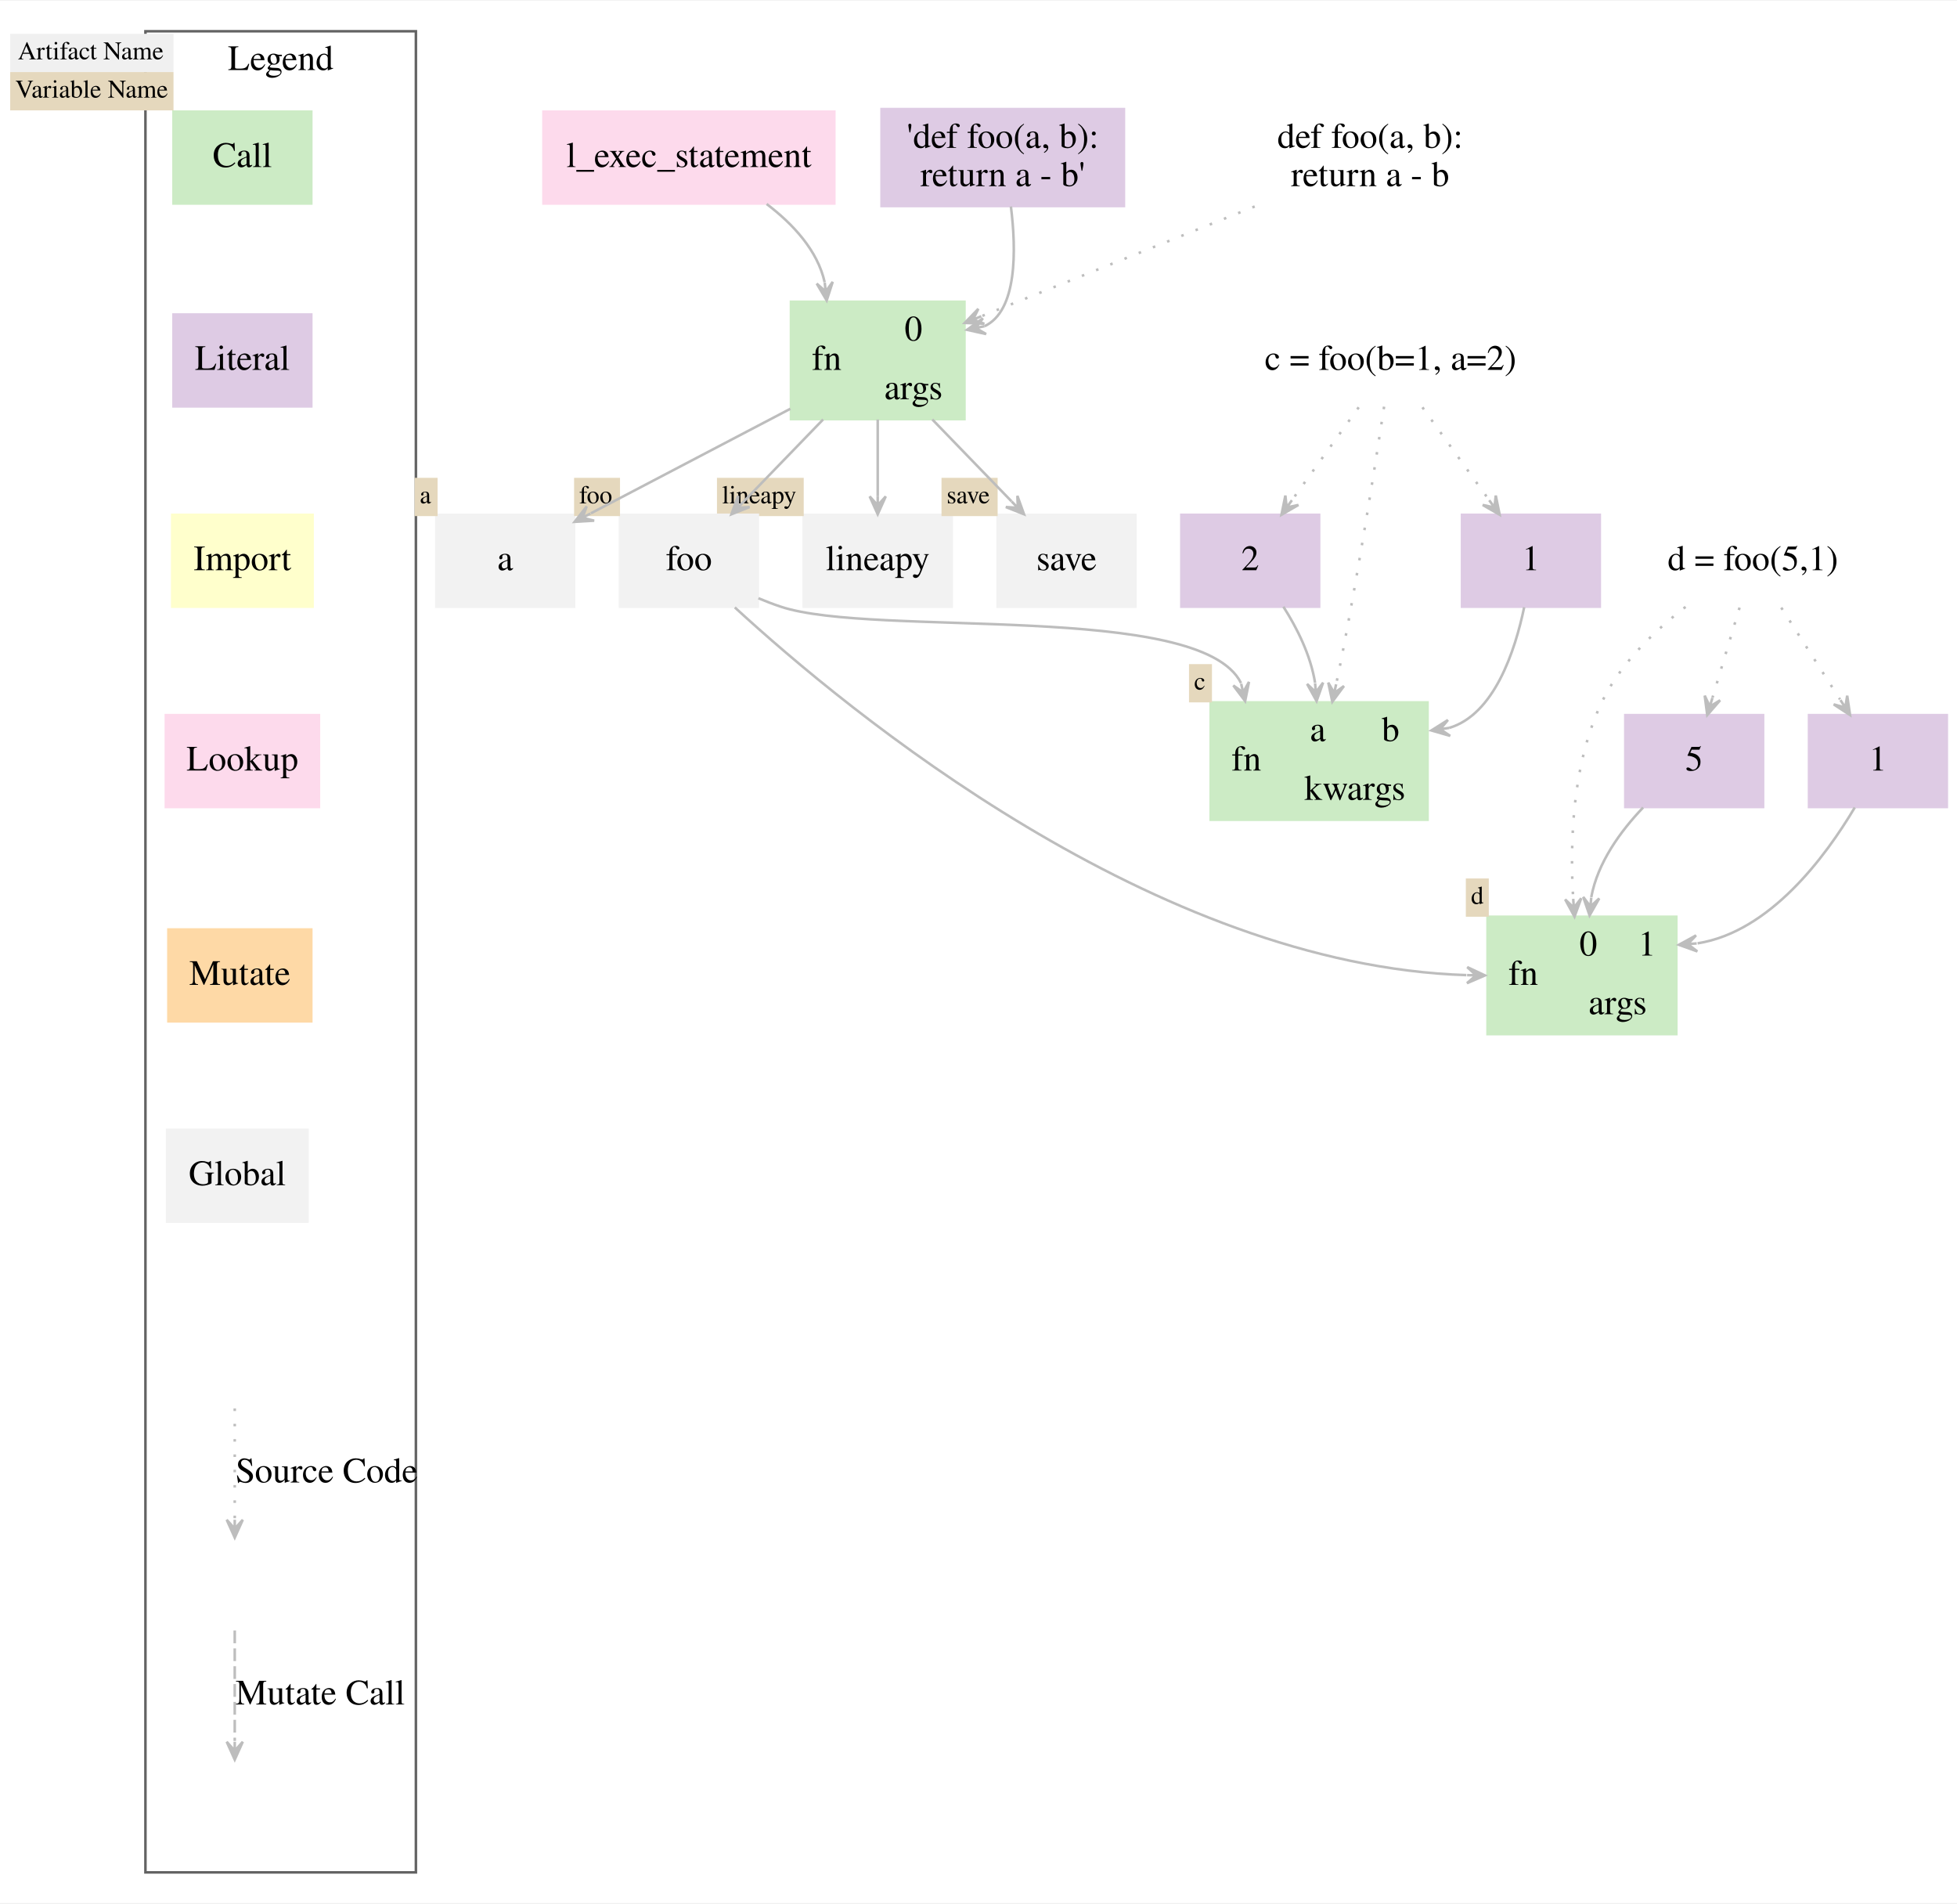
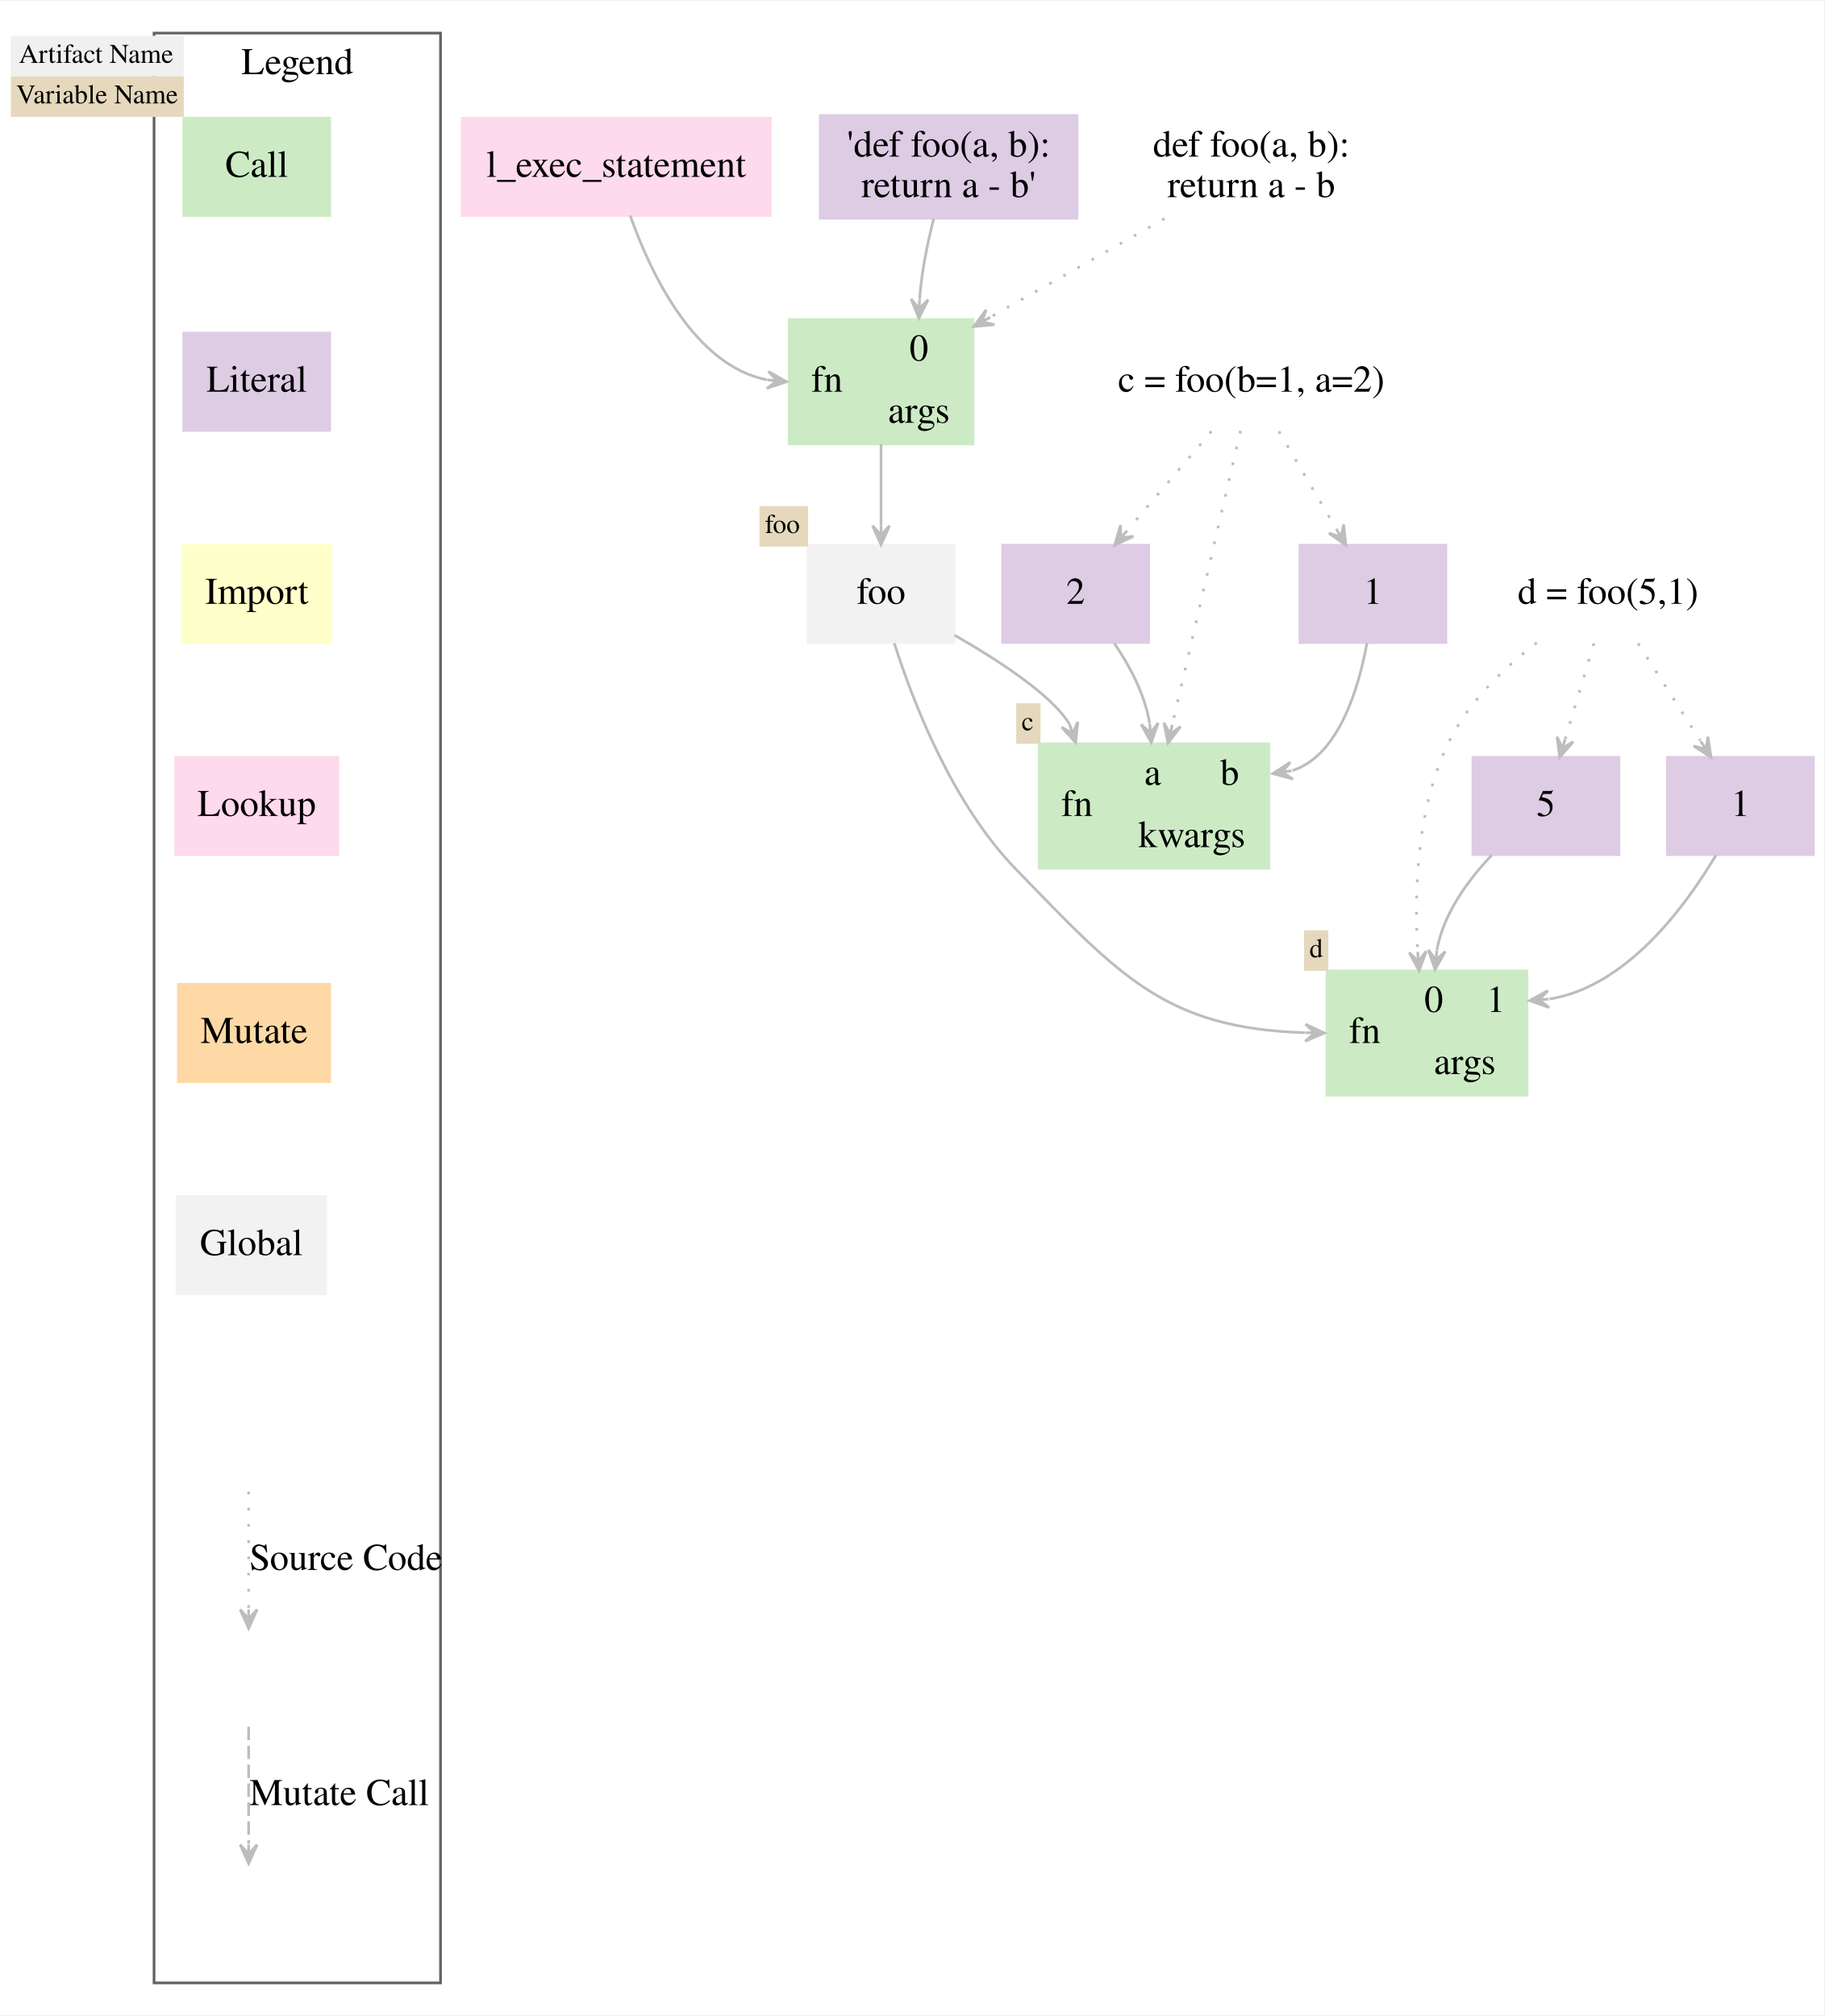
- <svg xmlns="http://www.w3.org/2000/svg" width="767pt" height="746pt" viewBox="0.00 0.00 767.00 745.50">
+ <svg xmlns="http://www.w3.org/2000/svg" width="675pt" height="746pt" viewBox="0.00 0.00 675.00 745.50">
  <g id="graph0" class="graph" transform="scale(1 1) rotate(0) translate(4 741.5)">
-     <polygon fill="white" stroke="transparent" points="-4,4 -4,-741.5 763,-741.5 763,4 -4,4" />
+     <polygon fill="white" stroke="transparent" points="-4,4 -4,-741.5 671,-741.5 671,4 -4,4" />
    <g id="clust1" class="cluster">
      <polygon fill="none" stroke="#636363" points="53,-8 53,-729.5 159,-729.5 159,-8 53,-8" />
      <text text-anchor="middle" x="106" y="-714.3" font-family="Times,serif" font-size="14.00">Legend</text>
    </g>
    <g id="node1" class="node">
      <polygon fill="#ccebc5" stroke="#ccebc5" points="64,-662 64,-698 118,-698 118,-662 64,-662" />
      <text text-anchor="middle" x="91" y="-676.3" font-family="Times,serif" font-size="14.00">Call</text>
      <polygon fill="#f0f0f0" stroke="transparent" points="0,-713.5 0,-728.5 64,-728.5 64,-713.5 0,-713.5" />
      <text text-anchor="start" x="3" y="-718.5" font-family="Times,serif" font-size="10.00">Artifact Name</text>
      <polygon fill="#e5d8bd" stroke="transparent" points="0,-698.5 0,-713.5 64,-713.5 64,-698.5 0,-698.5" />
      <text text-anchor="start" x="2" y="-703.5" font-family="Times,serif" font-size="10.00">Variable Name</text>
    </g>
    <g id="node2" class="node">
      <polygon fill="#decbe4" stroke="#decbe4" points="118,-618.5 64,-618.5 64,-582.5 118,-582.5 118,-618.5" />
      <text text-anchor="middle" x="91" y="-596.8" font-family="Times,serif" font-size="14.00">Literal</text>
    </g>
    <g id="node3" class="node">
      <polygon fill="#ffffcc" stroke="#ffffcc" points="118.5,-540 63.5,-540 63.5,-504 118.5,-504 118.5,-540" />
      <text text-anchor="middle" x="91" y="-518.3" font-family="Times,serif" font-size="14.00">Import</text>
    </g>
    <g id="node4" class="node">
      <polygon fill="#fddaec" stroke="#fddaec" points="121,-461.5 61,-461.5 61,-425.5 121,-425.5 121,-461.5" />
      <text text-anchor="middle" x="91" y="-439.8" font-family="Times,serif" font-size="14.00">Lookup</text>
    </g>
    <g id="node5" class="node">
      <polygon fill="#fed9a6" stroke="#fed9a6" points="62,-341.5 62,-377.5 118,-377.5 118,-341.5 62,-341.5" />
      <text text-anchor="middle" x="90" y="-355.8" font-family="Times,serif" font-size="14.00">Mutate</text>
    </g>
    <g id="node6" class="node">
      <polygon fill="#f2f2f2" stroke="#f2f2f2" points="116.5,-299 61.5,-299 61.5,-263 116.5,-263 116.5,-299" />
      <text text-anchor="middle" x="89" y="-277.3" font-family="Times,serif" font-size="14.00">Global</text>
    </g>
    <g id="edge7" class="edge">
      <path fill="none" stroke="#bdbdbd" stroke-dasharray="1,5" d="M88,-189.8C88,-177.36 88,-160.36 88,-146.5" />
      <polygon fill="#bdbdbd" stroke="#bdbdbd" points="88,-139.18 91.15,-146.18 88,-142.68 88,-146.18 88,-146.18 88,-146.18 88,-142.68 84.85,-146.18 88,-139.18 88,-139.18" />
      <text text-anchor="middle" x="124" y="-160.8" font-family="Times,serif" font-size="14.00">Source Code</text>
    </g>
    <g id="edge8" class="edge">
      <path fill="none" stroke="#bdbdbd" stroke-dasharray="5,2" d="M88,-102.8C88,-90.36 88,-73.36 88,-59.5" />
      <polygon fill="#bdbdbd" stroke="#bdbdbd" points="88,-52.18 91.15,-59.18 88,-55.68 88,-59.18 88,-59.18 88,-59.18 88,-55.68 84.85,-59.18 88,-52.18 88,-52.18" />
      <text text-anchor="middle" x="121.5" y="-73.8" font-family="Times,serif" font-size="14.00">Mutate Call</text>
    </g>
    <g id="node10" class="node">
-       <polygon fill="#fddaec" stroke="#fddaec" points="323,-698 209,-698 209,-662 323,-662 323,-698" />
-       <text text-anchor="middle" x="266" y="-676.3" font-family="Times,serif" font-size="14.00">l_exec_statement</text>
+       <polygon fill="#fddaec" stroke="#fddaec" points="281,-698 167,-698 167,-662 281,-662 281,-698" />
+       <text text-anchor="middle" x="224" y="-676.3" font-family="Times,serif" font-size="14.00">l_exec_statement</text>
+     </g>
+     <g id="node13" class="node">
+       <polygon fill="#ccebc5" stroke="#ccebc5" points="288,-577.5 288,-623.5 356,-623.5 356,-577.5 288,-577.5" />
+       <text text-anchor="middle" x="302" y="-596.8" font-family="Times,serif" font-size="14.00">fn</text>
+       <polyline fill="none" stroke="#ccebc5" points="316,-577.5 316,-623.5 " />
+       <text text-anchor="middle" x="336" y="-608.3" font-family="Times,serif" font-size="14.00">0</text>
+       <polyline fill="none" stroke="#ccebc5" points="316,-600.5 356,-600.5 " />
+       <text text-anchor="middle" x="336" y="-585.3" font-family="Times,serif" font-size="14.00">args</text>
+     </g>
+     <g id="edge10" class="edge">
+       <path fill="none" stroke="#bdbdbd" d="M229.18,-661.97C236.74,-640.68 252.92,-606.4 279.9,-601.18" />
+       <polygon fill="#bdbdbd" stroke="#bdbdbd" points="287,-600.5 280.33,-604.3 283.52,-600.83 280.03,-601.17 280.03,-601.17 280.03,-601.17 283.52,-600.83 279.73,-598.03 287,-600.5 287,-600.5" />
+     </g>
+     <g id="node11" class="node">
+       <polygon fill="#decbe4" stroke="#decbe4" points="394.5,-699 299.5,-699 299.5,-661 394.5,-661 394.5,-699" />
+       <text text-anchor="middle" x="347" y="-683.8" font-family="Times,serif" font-size="14.00">'def foo(a, b):</text>
+       <text text-anchor="middle" x="347" y="-668.8" font-family="Times,serif" font-size="14.00">    return a - b'</text>
+     </g>
+     <g id="edge11" class="edge">
+       <path fill="none" stroke="#bdbdbd" d="M341.5,-660.85C339.27,-652.21 337.03,-641.51 336.27,-631.12" />
+       <polygon fill="#bdbdbd" stroke="#bdbdbd" points="336,-624 339.42,-630.87 336.13,-627.5 336.27,-630.99 336.27,-630.99 336.27,-630.99 336.13,-627.5 333.12,-631.12 336,-624 336,-624" />
+     </g>
+     <g id="node12" class="node">
+       <polygon fill="#f2f2f2" stroke="#f2f2f2" points="349,-540 295,-540 295,-504 349,-504 349,-540" />
+       <text text-anchor="middle" x="322" y="-518.3" font-family="Times,serif" font-size="14.00">foo</text>
+       <polygon fill="#e5d8bd" stroke="transparent" points="277,-539.5 277,-554.5 295,-554.5 295,-539.5 277,-539.5" />
+       <text text-anchor="start" x="279" y="-544.5" font-family="Times,serif" font-size="10.00">foo</text>
    </g>
    <g id="node16" class="node">
-       <polygon fill="#ccebc5" stroke="#ccebc5" points="306,-577.5 306,-623.5 374,-623.5 374,-577.5 306,-577.5" />
-       <text text-anchor="middle" x="320" y="-596.8" font-family="Times,serif" font-size="14.00">fn</text>
-       <polyline fill="none" stroke="#ccebc5" points="334,-577.5 334,-623.5 " />
-       <text text-anchor="middle" x="354" y="-608.3" font-family="Times,serif" font-size="14.00">0</text>
-       <polyline fill="none" stroke="#ccebc5" points="334,-600.5 374,-600.5 " />
-       <text text-anchor="middle" x="354" y="-585.3" font-family="Times,serif" font-size="14.00">args</text>
+       <polygon fill="#ccebc5" stroke="#ccebc5" points="380.5,-420.5 380.5,-466.5 465.5,-466.5 465.5,-420.5 380.5,-420.5" />
+       <text text-anchor="middle" x="394.5" y="-439.8" font-family="Times,serif" font-size="14.00">fn</text>
+       <polyline fill="none" stroke="#ccebc5" points="408.5,-420.5 408.5,-466.5 " />
+       <text text-anchor="middle" x="422.5" y="-451.3" font-family="Times,serif" font-size="14.00">a</text>
+       <polyline fill="none" stroke="#ccebc5" points="436.5,-443.5 436.5,-466.5 " />
+       <text text-anchor="middle" x="451" y="-451.3" font-family="Times,serif" font-size="14.00">b</text>
+       <polyline fill="none" stroke="#ccebc5" points="408.5,-443.5 465.5,-443.5 " />
+       <text text-anchor="middle" x="437" y="-428.3" font-family="Times,serif" font-size="14.00">kwargs</text>
+       <polygon fill="#e5d8bd" stroke="transparent" points="372,-466.5 372,-481.5 381,-481.5 381,-466.5 372,-466.5" />
+       <text text-anchor="start" x="374" y="-471.5" font-family="Times,serif" font-size="10.00">c</text>
+     </g>
+     <g id="edge12" class="edge">
+       <path fill="none" stroke="#bdbdbd" d="M349.22,-506.69C365.95,-497.12 385.36,-484.38 391.8,-473.68" />
+       <polygon fill="#bdbdbd" stroke="#bdbdbd" points="394,-467 394.8,-474.63 392.91,-470.32 391.81,-473.65 391.81,-473.65 391.81,-473.65 392.91,-470.32 388.82,-472.66 394,-467 394,-467" />
+     </g>
+     <g id="node19" class="node">
+       <polygon fill="#ccebc5" stroke="#ccebc5" points="487,-336.5 487,-382.5 561,-382.5 561,-336.5 487,-336.5" />
+       <text text-anchor="middle" x="501" y="-355.8" font-family="Times,serif" font-size="14.00">fn</text>
+       <polyline fill="none" stroke="#ccebc5" points="515,-336.5 515,-382.5 " />
+       <text text-anchor="middle" x="526.5" y="-367.3" font-family="Times,serif" font-size="14.00">0</text>
+       <polyline fill="none" stroke="#ccebc5" points="538,-359.5 538,-382.5 " />
+       <text text-anchor="middle" x="549.5" y="-367.3" font-family="Times,serif" font-size="14.00">1</text>
+       <polyline fill="none" stroke="#ccebc5" points="515,-359.5 561,-359.5 " />
+       <text text-anchor="middle" x="538" y="-344.3" font-family="Times,serif" font-size="14.00">args</text>
+       <polygon fill="#e5d8bd" stroke="transparent" points="478.5,-382.5 478.5,-397.5 487.5,-397.5 487.5,-382.5 478.5,-382.5" />
+       <text text-anchor="start" x="480.5" y="-387.5" font-family="Times,serif" font-size="10.00">d</text>
+     </g>
+     <g id="edge15" class="edge">
+       <path fill="none" stroke="#bdbdbd" d="M326.92,-503.69C333.87,-481.86 348.41,-444.27 372,-420 410.26,-380.64 427.17,-361.2 478.83,-359.61" />
+       <polygon fill="#bdbdbd" stroke="#bdbdbd" points="486,-359.5 479.05,-362.75 482.5,-359.55 479,-359.6 479,-359.6 479,-359.6 482.5,-359.55 478.95,-356.46 486,-359.5 486,-359.5" />
+     </g>
+     <g id="edge9" class="edge">
+       <path fill="none" stroke="#bdbdbd" d="M322,-577.37C322,-567.95 322,-556.93 322,-547.28" />
+       <polygon fill="#bdbdbd" stroke="#bdbdbd" points="322,-540.22 325.15,-547.22 322,-543.72 322,-547.22 322,-547.22 322,-547.22 322,-543.72 318.85,-547.22 322,-540.22 322,-540.22" />
+     </g>
+     <g id="node14" class="node">
+       <polygon fill="#decbe4" stroke="#decbe4" points="531,-540 477,-540 477,-504 531,-504 531,-540" />
+       <text text-anchor="middle" x="504" y="-518.3" font-family="Times,serif" font-size="14.00">1</text>
+     </g>
+     <g id="edge14" class="edge">
+       <path fill="none" stroke="#bdbdbd" d="M501.8,-503.79C498.65,-486.66 491.24,-462.14 474.28,-456.63" />
+       <polygon fill="#bdbdbd" stroke="#bdbdbd" points="467,-455.5 474.4,-453.46 470.46,-456.04 473.92,-456.57 473.92,-456.57 473.92,-456.57 470.46,-456.04 473.43,-459.69 467,-455.5 467,-455.5" />
+     </g>
+     <g id="node15" class="node">
+       <polygon fill="#decbe4" stroke="#decbe4" points="421,-540 367,-540 367,-504 421,-504 421,-540" />
+       <text text-anchor="middle" x="394" y="-518.3" font-family="Times,serif" font-size="14.00">2</text>
    </g>
    <g id="edge13" class="edge">
-       <path fill="none" stroke="#bdbdbd" d="M296.47,-661.81C306.81,-653.95 316.45,-643.58 319.21,-631.13" />
-       <polygon fill="#bdbdbd" stroke="#bdbdbd" points="320,-624 322.36,-631.3 319.62,-627.48 319.23,-630.96 319.23,-630.96 319.23,-630.96 319.62,-627.48 316.1,-630.61 320,-624 320,-624" />
+       <path fill="none" stroke="#bdbdbd" d="M408.33,-503.66C413.98,-495.4 419.56,-484.98 421.38,-474.15" />
+       <polygon fill="#bdbdbd" stroke="#bdbdbd" points="422,-467 424.54,-474.25 421.7,-470.49 421.4,-473.97 421.4,-473.97 421.4,-473.97 421.7,-470.49 418.26,-473.7 422,-467 422,-467" />
    </g>
-     <g id="node11" class="node">
-       <polygon fill="#decbe4" stroke="#decbe4" points="436.5,-699 341.5,-699 341.5,-661 436.5,-661 436.5,-699" />
-       <text text-anchor="middle" x="389" y="-683.8" font-family="Times,serif" font-size="14.00">'def foo(a, b):</text>
-       <text text-anchor="middle" x="389" y="-668.8" font-family="Times,serif" font-size="14.00">    return a - b'</text>
+     <g id="node17" class="node">
+       <polygon fill="#decbe4" stroke="#decbe4" points="595,-461.5 541,-461.5 541,-425.5 595,-425.5 595,-461.5" />
+       <text text-anchor="middle" x="568" y="-439.8" font-family="Times,serif" font-size="14.00">5</text>
    </g>
-     <g id="edge14" class="edge">
-       <path fill="none" stroke="#bdbdbd" d="M392.2,-660.83C394.33,-643.75 394.74,-619.95 381.88,-613.93" />
-       <polygon fill="#bdbdbd" stroke="#bdbdbd" points="375,-612.5 382.49,-610.84 378.43,-613.21 381.85,-613.92 381.85,-613.92 381.85,-613.92 378.43,-613.21 381.21,-617.01 375,-612.5 375,-612.5" />
+     <g id="edge16" class="edge">
+       <path fill="none" stroke="#bdbdbd" d="M547.98,-425.3C539.12,-416.02 530.14,-403.7 527.66,-390.17" />
+       <polygon fill="#bdbdbd" stroke="#bdbdbd" points="527,-383 530.78,-389.68 527.32,-386.49 527.65,-389.97 527.65,-389.97 527.65,-389.97 527.32,-386.49 524.51,-390.26 527,-383 527,-383" />
    </g>
-     <g id="node12" class="node">
-       <polygon fill="#f2f2f2" stroke="#f2f2f2" points="369,-540 311,-540 311,-504 369,-504 369,-540" />
-       <text text-anchor="middle" x="340" y="-518.3" font-family="Times,serif" font-size="14.00">lineapy</text>
-       <polygon fill="#e5d8bd" stroke="transparent" points="277,-539.5 277,-554.5 311,-554.5 311,-539.5 277,-539.5" />
-       <text text-anchor="start" x="279" y="-544.5" font-family="Times,serif" font-size="10.00">lineapy</text>
+     <g id="node18" class="node">
+       <polygon fill="#decbe4" stroke="#decbe4" points="667,-461.5 613,-461.5 613,-425.5 667,-425.5 667,-461.5" />
+       <text text-anchor="middle" x="640" y="-439.8" font-family="Times,serif" font-size="14.00">1</text>
    </g>
-     <g id="node13" class="node">
-       <polygon fill="#f2f2f2" stroke="#f2f2f2" points="441,-540 387,-540 387,-504 441,-504 441,-540" />
-       <text text-anchor="middle" x="414" y="-518.3" font-family="Times,serif" font-size="14.00">save</text>
-       <polygon fill="#e5d8bd" stroke="transparent" points="365,-539.5 365,-554.5 387,-554.5 387,-539.5 365,-539.5" />
-       <text text-anchor="start" x="367" y="-544.5" font-family="Times,serif" font-size="10.00">save</text>
+     <g id="edge17" class="edge">
+       <path fill="none" stroke="#bdbdbd" d="M630.93,-425.31C619.42,-405.94 597.63,-376.55 569.33,-372.08" />
+       <polygon fill="#bdbdbd" stroke="#bdbdbd" points="562,-371.5 569.23,-368.91 565.49,-371.78 568.98,-372.05 568.98,-372.05 568.98,-372.05 565.49,-371.78 568.73,-375.19 562,-371.5 562,-371.5" />
    </g>
-     <g id="node14" class="node">
-       <polygon fill="#f2f2f2" stroke="#f2f2f2" points="221,-540 167,-540 167,-504 221,-504 221,-540" />
-       <text text-anchor="middle" x="194" y="-518.3" font-family="Times,serif" font-size="14.00">a</text>
-       <polygon fill="#e5d8bd" stroke="transparent" points="158.5,-539.5 158.5,-554.5 167.5,-554.5 167.5,-539.5 158.5,-539.5" />
-       <text text-anchor="start" x="160.5" y="-544.5" font-family="Times,serif" font-size="10.00">a</text>
+     <g id="node20" class="node">
+       <text text-anchor="middle" x="459" y="-683.8" font-family="Times,serif" font-size="14.00">def foo(a, b):</text>
+       <text text-anchor="middle" x="459" y="-668.8" font-family="Times,serif" font-size="14.00">    return a - b</text>
    </g>
-     <g id="node15" class="node">
-       <polygon fill="#f2f2f2" stroke="#f2f2f2" points="293,-540 239,-540 239,-504 293,-504 293,-540" />
-       <text text-anchor="middle" x="266" y="-518.3" font-family="Times,serif" font-size="14.00">foo</text>
-       <polygon fill="#e5d8bd" stroke="transparent" points="221,-539.5 221,-554.5 239,-554.5 239,-539.5 221,-539.5" />
-       <text text-anchor="start" x="223" y="-544.5" font-family="Times,serif" font-size="10.00">foo</text>
+     <g id="edge18" class="edge">
+       <path fill="none" stroke="#bdbdbd" stroke-dasharray="1,5" d="M426.88,-660.83C407.67,-649.96 383.09,-636.06 362.55,-624.44" />
+       <polygon fill="#bdbdbd" stroke="#bdbdbd" points="356.31,-620.91 363.96,-621.62 359.36,-622.63 362.41,-624.36 362.41,-624.36 362.41,-624.36 359.36,-622.63 360.86,-627.1 356.31,-620.91 356.31,-620.91" />
    </g>
-     <g id="node19" class="node">
-       <polygon fill="#ccebc5" stroke="#ccebc5" points="470.5,-420.5 470.5,-466.5 555.5,-466.5 555.5,-420.5 470.5,-420.5" />
-       <text text-anchor="middle" x="484.5" y="-439.8" font-family="Times,serif" font-size="14.00">fn</text>
-       <polyline fill="none" stroke="#ccebc5" points="498.5,-420.5 498.5,-466.5 " />
-       <text text-anchor="middle" x="512.5" y="-451.3" font-family="Times,serif" font-size="14.00">a</text>
-       <polyline fill="none" stroke="#ccebc5" points="526.5,-443.5 526.5,-466.5 " />
-       <text text-anchor="middle" x="541" y="-451.3" font-family="Times,serif" font-size="14.00">b</text>
-       <polyline fill="none" stroke="#ccebc5" points="498.5,-443.5 555.5,-443.5 " />
-       <text text-anchor="middle" x="527" y="-428.3" font-family="Times,serif" font-size="14.00">kwargs</text>
-       <polygon fill="#e5d8bd" stroke="transparent" points="462,-466.5 462,-481.5 471,-481.5 471,-466.5 462,-466.5" />
-       <text text-anchor="start" x="464" y="-471.5" font-family="Times,serif" font-size="10.00">c</text>
+     <g id="node21" class="node">
+       <text text-anchor="middle" x="459" y="-596.8" font-family="Times,serif" font-size="14.00">c = foo(b=1, a=2)</text>
    </g>
-     <g id="edge15" class="edge">
-       <path fill="none" stroke="#bdbdbd" d="M293.24,-507.31C296.16,-506.09 299.11,-504.96 302,-504 338.72,-491.8 466.55,-506.23 482.39,-474.07" />
-       <polygon fill="#bdbdbd" stroke="#bdbdbd" points="484,-467 485.51,-474.53 483.22,-470.41 482.44,-473.82 482.44,-473.82 482.44,-473.82 483.22,-470.41 479.37,-473.12 484,-467 484,-467" />
+     <g id="edge20" class="edge">
+       <path fill="none" stroke="#bdbdbd" stroke-dasharray="1,5" d="M469.21,-582.14C475.47,-571.5 483.56,-557.76 490.36,-546.19" />
+       <polygon fill="#bdbdbd" stroke="#bdbdbd" points="493.98,-540.03 493.15,-547.66 492.21,-543.04 490.44,-546.06 490.44,-546.06 490.44,-546.06 492.21,-543.04 487.72,-544.46 493.98,-540.03 493.98,-540.03" />
+     </g>
+     <g id="edge21" class="edge">
+       <path fill="none" stroke="#bdbdbd" stroke-dasharray="1,5" d="M444.25,-582.14C435.04,-571.31 423.1,-557.25 413.16,-545.55" />
+       <polygon fill="#bdbdbd" stroke="#bdbdbd" points="408.47,-540.03 415.4,-543.32 410.73,-542.69 413,-545.36 413,-545.36 413,-545.36 410.73,-542.69 410.6,-547.4 408.47,-540.03 408.47,-540.03" />
+     </g>
+     <g id="edge22" class="edge">
+       <path fill="none" stroke="#bdbdbd" stroke-dasharray="1,5" d="M455.01,-582.32C448.92,-556.09 437.22,-505.72 429.78,-473.68" />
+       <polygon fill="#bdbdbd" stroke="#bdbdbd" points="428.17,-466.75 432.82,-472.85 428.96,-470.16 429.75,-473.56 429.75,-473.56 429.75,-473.56 428.96,-470.16 426.68,-474.28 428.17,-466.75 428.17,-466.75" />
    </g>
    <g id="node22" class="node">
-       <polygon fill="#ccebc5" stroke="#ccebc5" points="579,-336.5 579,-382.5 653,-382.5 653,-336.5 579,-336.5" />
-       <text text-anchor="middle" x="593" y="-355.8" font-family="Times,serif" font-size="14.00">fn</text>
-       <polyline fill="none" stroke="#ccebc5" points="607,-336.5 607,-382.5 " />
-       <text text-anchor="middle" x="618.5" y="-367.3" font-family="Times,serif" font-size="14.00">0</text>
-       <polyline fill="none" stroke="#ccebc5" points="630,-359.5 630,-382.5 " />
-       <text text-anchor="middle" x="641.5" y="-367.3" font-family="Times,serif" font-size="14.00">1</text>
-       <polyline fill="none" stroke="#ccebc5" points="607,-359.5 653,-359.5 " />
-       <text text-anchor="middle" x="630" y="-344.3" font-family="Times,serif" font-size="14.00">args</text>
-       <polygon fill="#e5d8bd" stroke="transparent" points="570.5,-382.5 570.5,-397.5 579.5,-397.5 579.5,-382.5 570.5,-382.5" />
-       <text text-anchor="start" x="572.5" y="-387.5" font-family="Times,serif" font-size="10.00">d</text>
-     </g>
-     <g id="edge18" class="edge">
-       <path fill="none" stroke="#bdbdbd" d="M283.99,-503.72C328.44,-462.87 448.75,-363.48 570.71,-359.62" />
-       <polygon fill="#bdbdbd" stroke="#bdbdbd" points="578,-359.5 571.05,-362.76 574.5,-359.56 571,-359.61 571,-359.61 571,-359.61 574.5,-359.56 570.95,-356.46 578,-359.5 578,-359.5" />
-     </g>
-     <g id="edge9" class="edge">
-       <path fill="none" stroke="#bdbdbd" d="M340,-577.37C340,-567.95 340,-556.93 340,-547.28" />
-       <polygon fill="#bdbdbd" stroke="#bdbdbd" points="340,-540.22 343.15,-547.22 340,-543.72 340,-547.22 340,-547.22 340,-547.22 340,-543.72 336.85,-547.22 340,-540.22 340,-540.22" />
-     </g>
-     <g id="edge10" class="edge">
-       <path fill="none" stroke="#bdbdbd" d="M361.4,-577.37C371.15,-567.3 382.65,-555.41 392.42,-545.31" />
-       <polygon fill="#bdbdbd" stroke="#bdbdbd" points="397.34,-540.22 394.74,-547.44 394.91,-542.73 392.48,-545.25 392.48,-545.25 392.48,-545.25 394.91,-542.73 390.21,-543.06 397.34,-540.22 397.34,-540.22" />
-     </g>
-     <g id="edge11" class="edge">
-       <path fill="none" stroke="#bdbdbd" d="M305.77,-581.56C282.2,-569.21 251.02,-552.88 227.59,-540.6" />
-       <polygon fill="#bdbdbd" stroke="#bdbdbd" points="221.2,-537.25 228.86,-537.71 224.3,-538.87 227.4,-540.5 227.4,-540.5 227.4,-540.5 224.3,-538.87 225.93,-543.29 221.2,-537.25 221.2,-537.25" />
-     </g>
-     <g id="edge12" class="edge">
-       <path fill="none" stroke="#bdbdbd" d="M318.6,-577.37C308.85,-567.3 297.35,-555.41 287.58,-545.31" />
-       <polygon fill="#bdbdbd" stroke="#bdbdbd" points="282.66,-540.22 289.79,-543.06 285.09,-542.73 287.52,-545.25 287.52,-545.25 287.52,-545.25 285.09,-542.73 285.26,-547.44 282.66,-540.22 282.66,-540.22" />
-     </g>
-     <g id="node17" class="node">
-       <polygon fill="#decbe4" stroke="#decbe4" points="623,-540 569,-540 569,-504 623,-504 623,-540" />
-       <text text-anchor="middle" x="596" y="-518.3" font-family="Times,serif" font-size="14.00">1</text>
-     </g>
-     <g id="edge17" class="edge">
-       <path fill="none" stroke="#bdbdbd" d="M593.37,-503.79C589.76,-486.51 581.58,-461.71 563.94,-456.49" />
-       <polygon fill="#bdbdbd" stroke="#bdbdbd" points="557,-455.5 564.37,-453.37 560.47,-455.99 563.93,-456.49 563.93,-456.49 563.93,-456.49 560.47,-455.99 563.49,-459.6 557,-455.5 557,-455.5" />
-     </g>
-     <g id="node18" class="node">
-       <polygon fill="#decbe4" stroke="#decbe4" points="513,-540 459,-540 459,-504 513,-504 513,-540" />
-       <text text-anchor="middle" x="486" y="-518.3" font-family="Times,serif" font-size="14.00">2</text>
-     </g>
-     <g id="edge16" class="edge">
-       <path fill="none" stroke="#bdbdbd" d="M499,-503.99C504.33,-495.65 509.66,-485.06 511.41,-474.18" />
-       <polygon fill="#bdbdbd" stroke="#bdbdbd" points="512,-467 514.56,-474.24 511.71,-470.49 511.42,-473.98 511.42,-473.98 511.42,-473.98 511.71,-470.49 508.29,-473.72 512,-467 512,-467" />
-     </g>
-     <g id="node20" class="node">
-       <polygon fill="#decbe4" stroke="#decbe4" points="687,-461.5 633,-461.5 633,-425.5 687,-425.5 687,-461.5" />
-       <text text-anchor="middle" x="660" y="-439.8" font-family="Times,serif" font-size="14.00">5</text>
-     </g>
-     <g id="edge19" class="edge">
-       <path fill="none" stroke="#bdbdbd" d="M639.98,-425.3C631.12,-416.02 622.14,-403.7 619.66,-390.17" />
-       <polygon fill="#bdbdbd" stroke="#bdbdbd" points="619,-383 622.78,-389.68 619.32,-386.49 619.65,-389.97 619.65,-389.97 619.65,-389.97 619.32,-386.49 616.51,-390.26 619,-383 619,-383" />
-     </g>
-     <g id="node21" class="node">
-       <polygon fill="#decbe4" stroke="#decbe4" points="759,-461.5 705,-461.5 705,-425.5 759,-425.5 759,-461.5" />
-       <text text-anchor="middle" x="732" y="-439.8" font-family="Times,serif" font-size="14.00">1</text>
-     </g>
-     <g id="edge20" class="edge">
-       <path fill="none" stroke="#bdbdbd" d="M722.93,-425.31C711.42,-405.94 689.63,-376.55 661.33,-372.08" />
-       <polygon fill="#bdbdbd" stroke="#bdbdbd" points="654,-371.5 661.23,-368.91 657.49,-371.78 660.98,-372.05 660.98,-372.05 660.98,-372.05 657.49,-371.78 660.73,-375.19 654,-371.5 654,-371.5" />
-     </g>
-     <g id="node23" class="node">
-       <text text-anchor="middle" x="533" y="-683.8" font-family="Times,serif" font-size="14.00">def foo(a, b):</text>
-       <text text-anchor="middle" x="533" y="-668.8" font-family="Times,serif" font-size="14.00">    return a - b</text>
-     </g>
-     <g id="edge21" class="edge">
-       <path fill="none" stroke="#bdbdbd" stroke-dasharray="1,5" d="M487.75,-660.83C455.3,-647.8 411.95,-630.39 380.61,-617.81" />
-       <polygon fill="#bdbdbd" stroke="#bdbdbd" points="374.11,-615.2 381.78,-614.88 377.36,-616.5 380.6,-617.81 380.6,-617.81 380.6,-617.81 377.36,-616.5 379.43,-620.73 374.11,-615.2 374.11,-615.2" />
-     </g>
-     <g id="node24" class="node">
-       <text text-anchor="middle" x="541" y="-596.8" font-family="Times,serif" font-size="14.00">c = foo(b=1, a=2)</text>
-     </g>
-     <g id="edge23" class="edge">
-       <path fill="none" stroke="#bdbdbd" stroke-dasharray="1,5" d="M553.48,-582.14C561.2,-571.4 571.2,-557.5 579.56,-545.87" />
-       <polygon fill="#bdbdbd" stroke="#bdbdbd" points="583.76,-540.03 582.23,-547.55 581.72,-542.87 579.67,-545.71 579.67,-545.71 579.67,-545.71 581.72,-542.87 577.11,-543.87 583.76,-540.03 583.76,-540.03" />
+       <text text-anchor="middle" x="591" y="-518.3" font-family="Times,serif" font-size="14.00">d = foo(5,1)</text>
    </g>
    <g id="edge24" class="edge">
-       <path fill="none" stroke="#bdbdbd" stroke-dasharray="1,5" d="M528.52,-582.14C520.8,-571.4 510.8,-557.5 502.44,-545.87" />
-       <polygon fill="#bdbdbd" stroke="#bdbdbd" points="498.24,-540.03 504.89,-543.87 500.28,-542.87 502.33,-545.71 502.33,-545.71 502.33,-545.71 500.28,-542.87 499.77,-547.55 498.24,-540.03 498.24,-540.03" />
+       <path fill="none" stroke="#bdbdbd" stroke-dasharray="1,5" d="M585.78,-503.64C582.64,-493.2 578.6,-479.76 575.17,-468.34" />
+       <polygon fill="#bdbdbd" stroke="#bdbdbd" points="573.12,-461.53 578.15,-467.32 574.13,-464.88 575.13,-468.23 575.13,-468.23 575.13,-468.23 574.13,-464.88 572.12,-469.14 573.12,-461.53 573.12,-461.53" />
    </g>
    <g id="edge25" class="edge">
-       <path fill="none" stroke="#bdbdbd" stroke-dasharray="1,5" d="M538.46,-582.38C535.05,-559.95 528.68,-519.42 522,-485 521.3,-481.38 520.52,-477.59 519.72,-473.84" />
-       <polygon fill="#bdbdbd" stroke="#bdbdbd" points="518.17,-466.74 522.74,-472.91 518.91,-470.16 519.66,-473.58 519.66,-473.58 519.66,-473.58 518.91,-470.16 516.58,-474.25 518.17,-466.74 518.17,-466.74" />
+       <path fill="none" stroke="#bdbdbd" stroke-dasharray="1,5" d="M602.12,-503.64C608.93,-493 617.74,-479.26 625.14,-467.69" />
+       <polygon fill="#bdbdbd" stroke="#bdbdbd" points="629.09,-461.53 627.97,-469.12 627.21,-464.47 625.32,-467.42 625.32,-467.42 625.32,-467.42 627.21,-464.47 622.67,-465.72 629.09,-461.53 629.09,-461.53" />
    </g>
-     <g id="node25" class="node">
-       <text text-anchor="middle" x="683" y="-518.3" font-family="Times,serif" font-size="14.00">d = foo(5,1)</text>
-     </g>
-     <g id="edge27" class="edge">
-       <path fill="none" stroke="#bdbdbd" stroke-dasharray="1,5" d="M677.78,-503.64C674.64,-493.2 670.6,-479.76 667.17,-468.34" />
-       <polygon fill="#bdbdbd" stroke="#bdbdbd" points="665.12,-461.53 670.15,-467.32 666.13,-464.88 667.13,-468.23 667.13,-468.23 667.13,-468.23 666.13,-464.88 664.12,-469.14 665.12,-461.53 665.12,-461.53" />
-     </g>
-     <g id="edge28" class="edge">
-       <path fill="none" stroke="#bdbdbd" stroke-dasharray="1,5" d="M694.12,-503.64C700.93,-493 709.74,-479.26 717.14,-467.69" />
-       <polygon fill="#bdbdbd" stroke="#bdbdbd" points="721.09,-461.53 719.97,-469.12 719.21,-464.47 717.32,-467.42 717.32,-467.42 717.32,-467.42 719.21,-464.47 714.67,-465.72 721.09,-461.53 721.09,-461.53" />
-     </g>
-     <g id="edge29" class="edge">
-       <path fill="none" stroke="#bdbdbd" stroke-dasharray="1,5" d="M656.61,-503.92C644.49,-494.57 631.23,-481.86 624,-467 612.26,-442.89 611.23,-412.02 612.56,-389.73" />
-       <polygon fill="#bdbdbd" stroke="#bdbdbd" points="613.09,-382.53 615.72,-389.74 612.83,-386.02 612.58,-389.51 612.58,-389.51 612.58,-389.51 612.83,-386.02 609.43,-389.28 613.09,-382.53 613.09,-382.53" />
+     <g id="edge26" class="edge">
+       <path fill="none" stroke="#bdbdbd" stroke-dasharray="1,5" d="M564.61,-503.92C552.49,-494.57 539.23,-481.86 532,-467 520.26,-442.89 519.23,-412.02 520.56,-389.73" />
+       <polygon fill="#bdbdbd" stroke="#bdbdbd" points="521.09,-382.53 523.72,-389.74 520.83,-386.02 520.58,-389.51 520.58,-389.51 520.58,-389.51 520.83,-386.02 517.43,-389.28 521.09,-382.53 521.09,-382.53" />
    </g>
  </g>
</svg>
